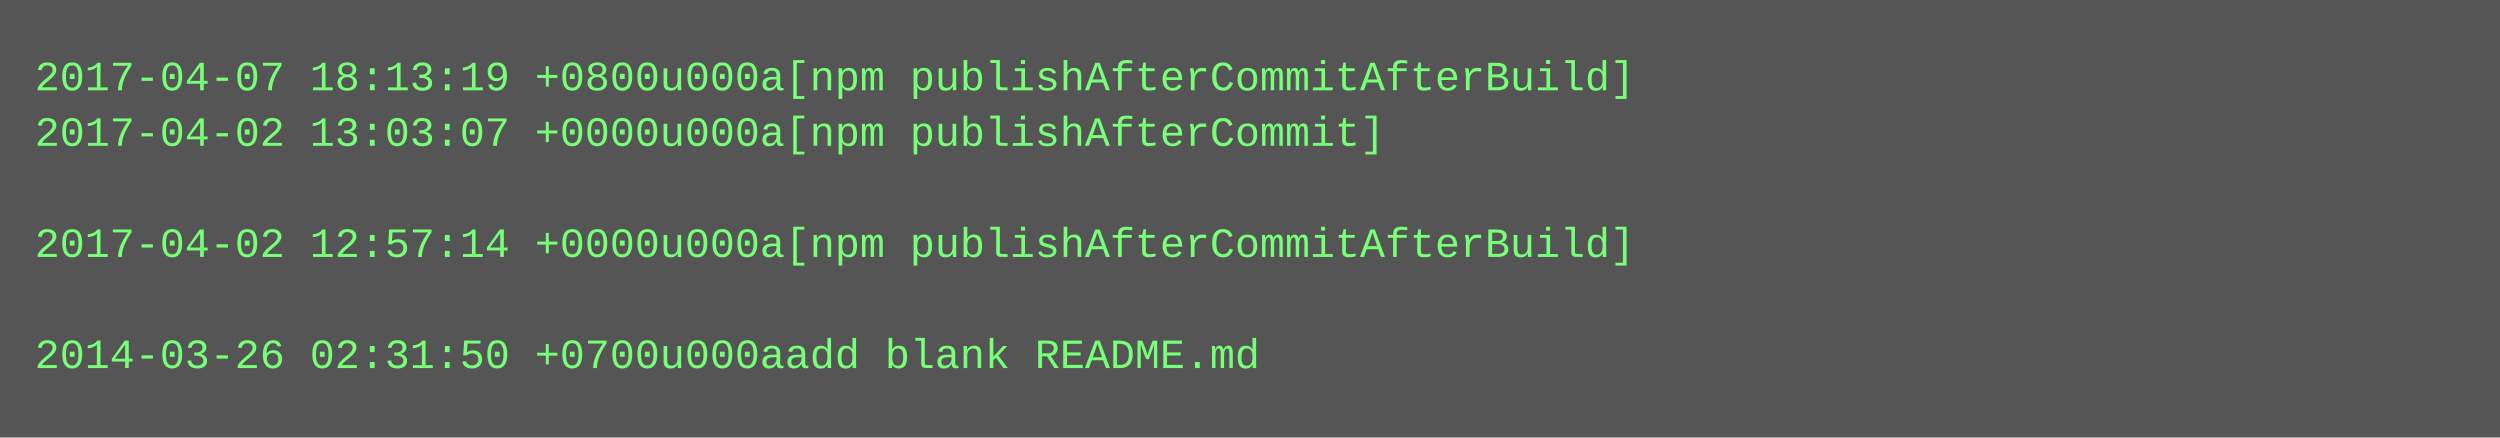
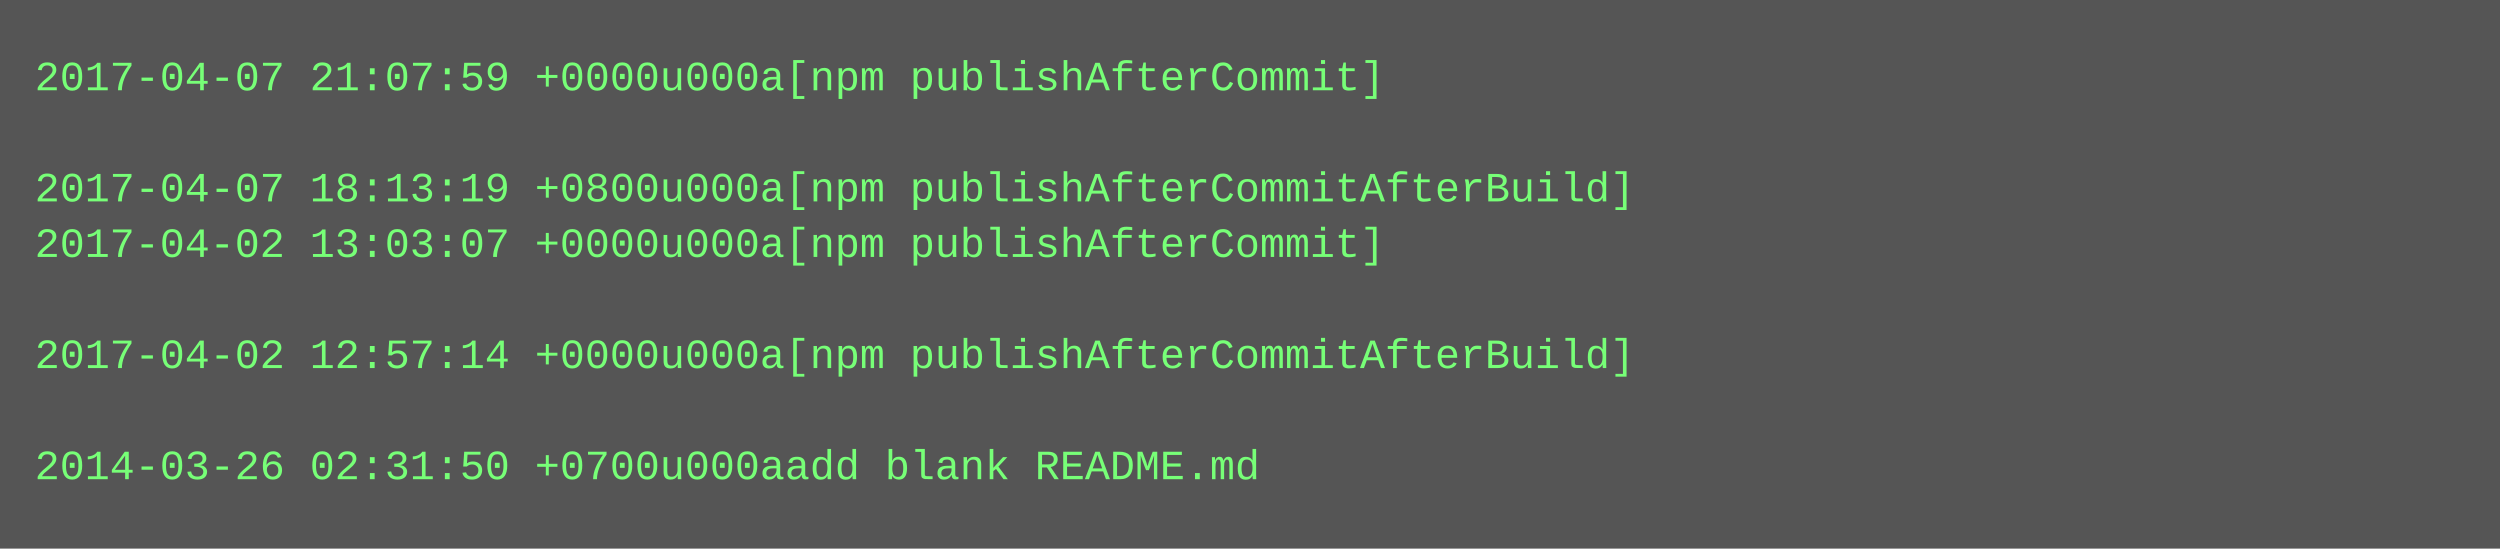
- <svg xmlns="http://www.w3.org/2000/svg" height="126" width="720">
-   <rect height="126" fill="#555" width="720" />
+ <svg xmlns="http://www.w3.org/2000/svg" height="158" width="720">
+   <rect height="158" fill="#555" width="720" />
  <text fill="#7f7" font-family="Courier New" font-size="12" xml:space="preserve">
-     <tspan x="10" y="26">2017-04-07 18:13:19 +0800u000a[npm publishAfterCommitAfterBuild]</tspan>
-     <tspan x="10" y="42">2017-04-02 13:03:07 +0000u000a[npm publishAfterCommit]</tspan>
-     <tspan x="10" y="58" />
-     <tspan x="10" y="74">2017-04-02 12:57:14 +0000u000a[npm publishAfterCommitAfterBuild]</tspan>
+     <tspan x="10" y="26">2017-04-07 21:07:59 +0000u000a[npm publishAfterCommit]</tspan>
+     <tspan x="10" y="42" />
+     <tspan x="10" y="58">2017-04-07 18:13:19 +0800u000a[npm publishAfterCommitAfterBuild]</tspan>
+     <tspan x="10" y="74">2017-04-02 13:03:07 +0000u000a[npm publishAfterCommit]</tspan>
    <tspan x="10" y="90" />
-     <tspan x="10" y="106">2014-03-26 02:31:50 +0700u000aadd blank README.md</tspan>
+     <tspan x="10" y="106">2017-04-02 12:57:14 +0000u000a[npm publishAfterCommitAfterBuild]</tspan>
+     <tspan x="10" y="122" />
+     <tspan x="10" y="138">2014-03-26 02:31:50 +0700u000aadd blank README.md</tspan>
  </text>
</svg>
